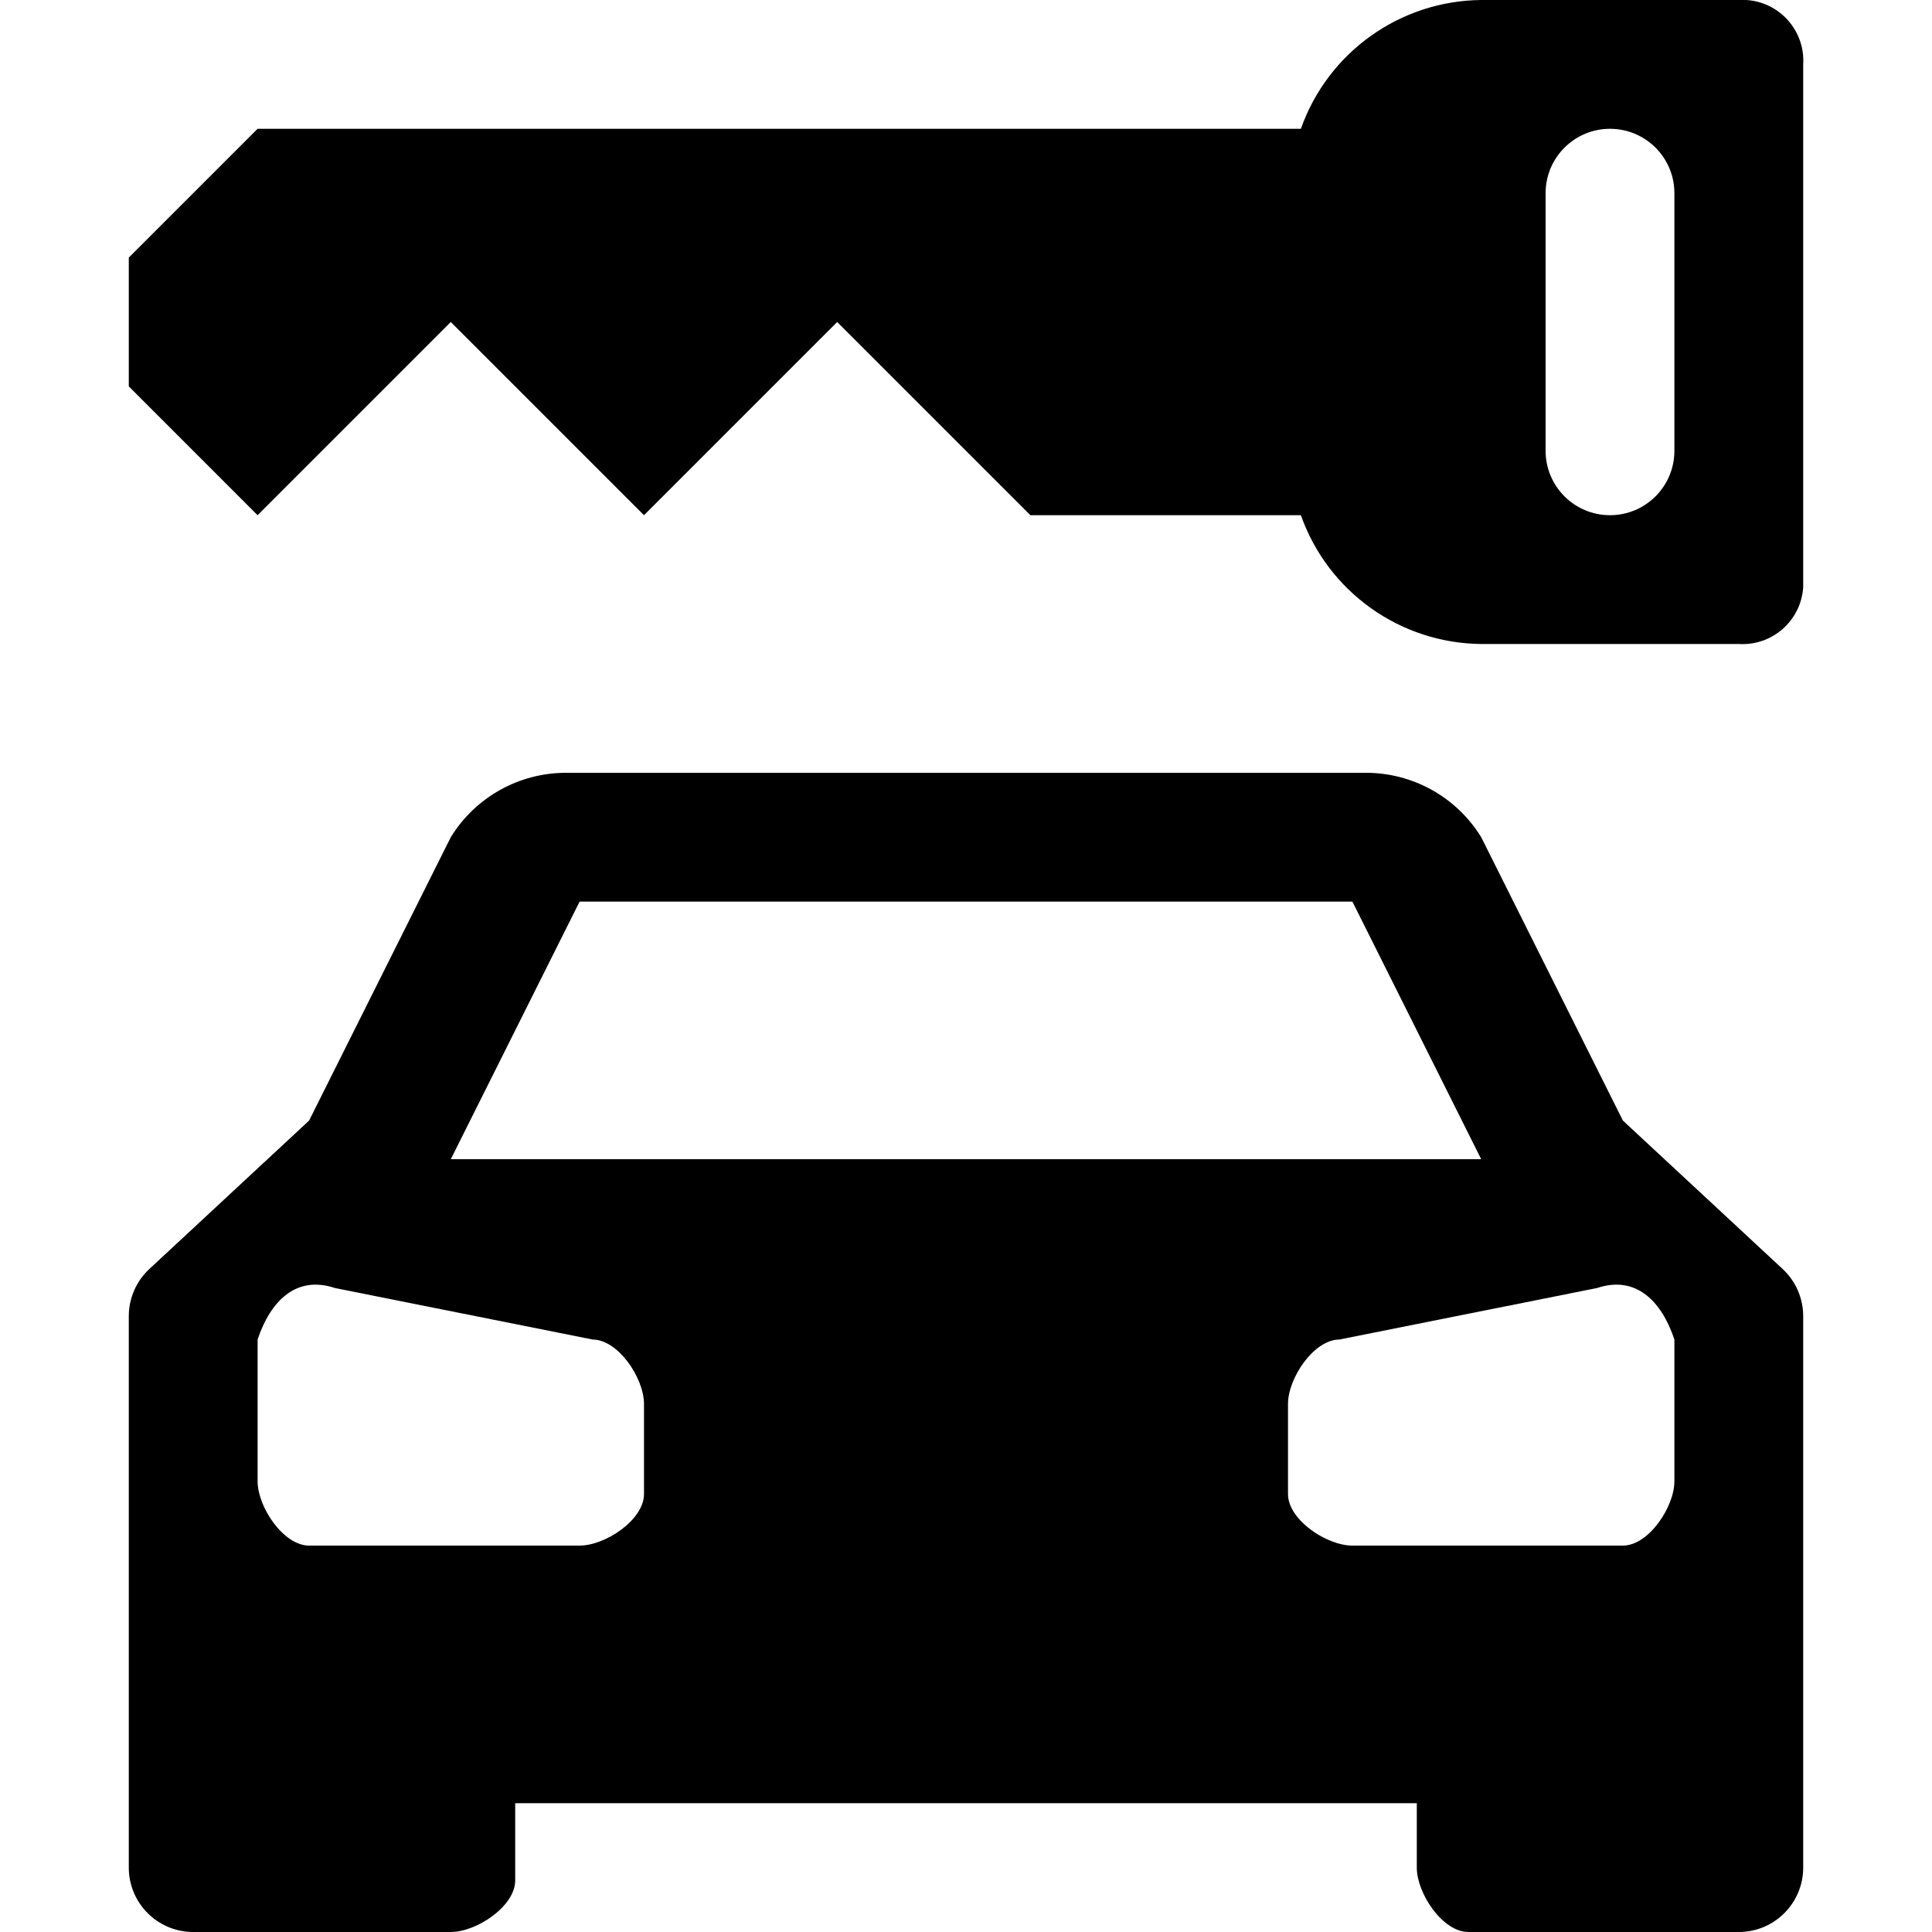
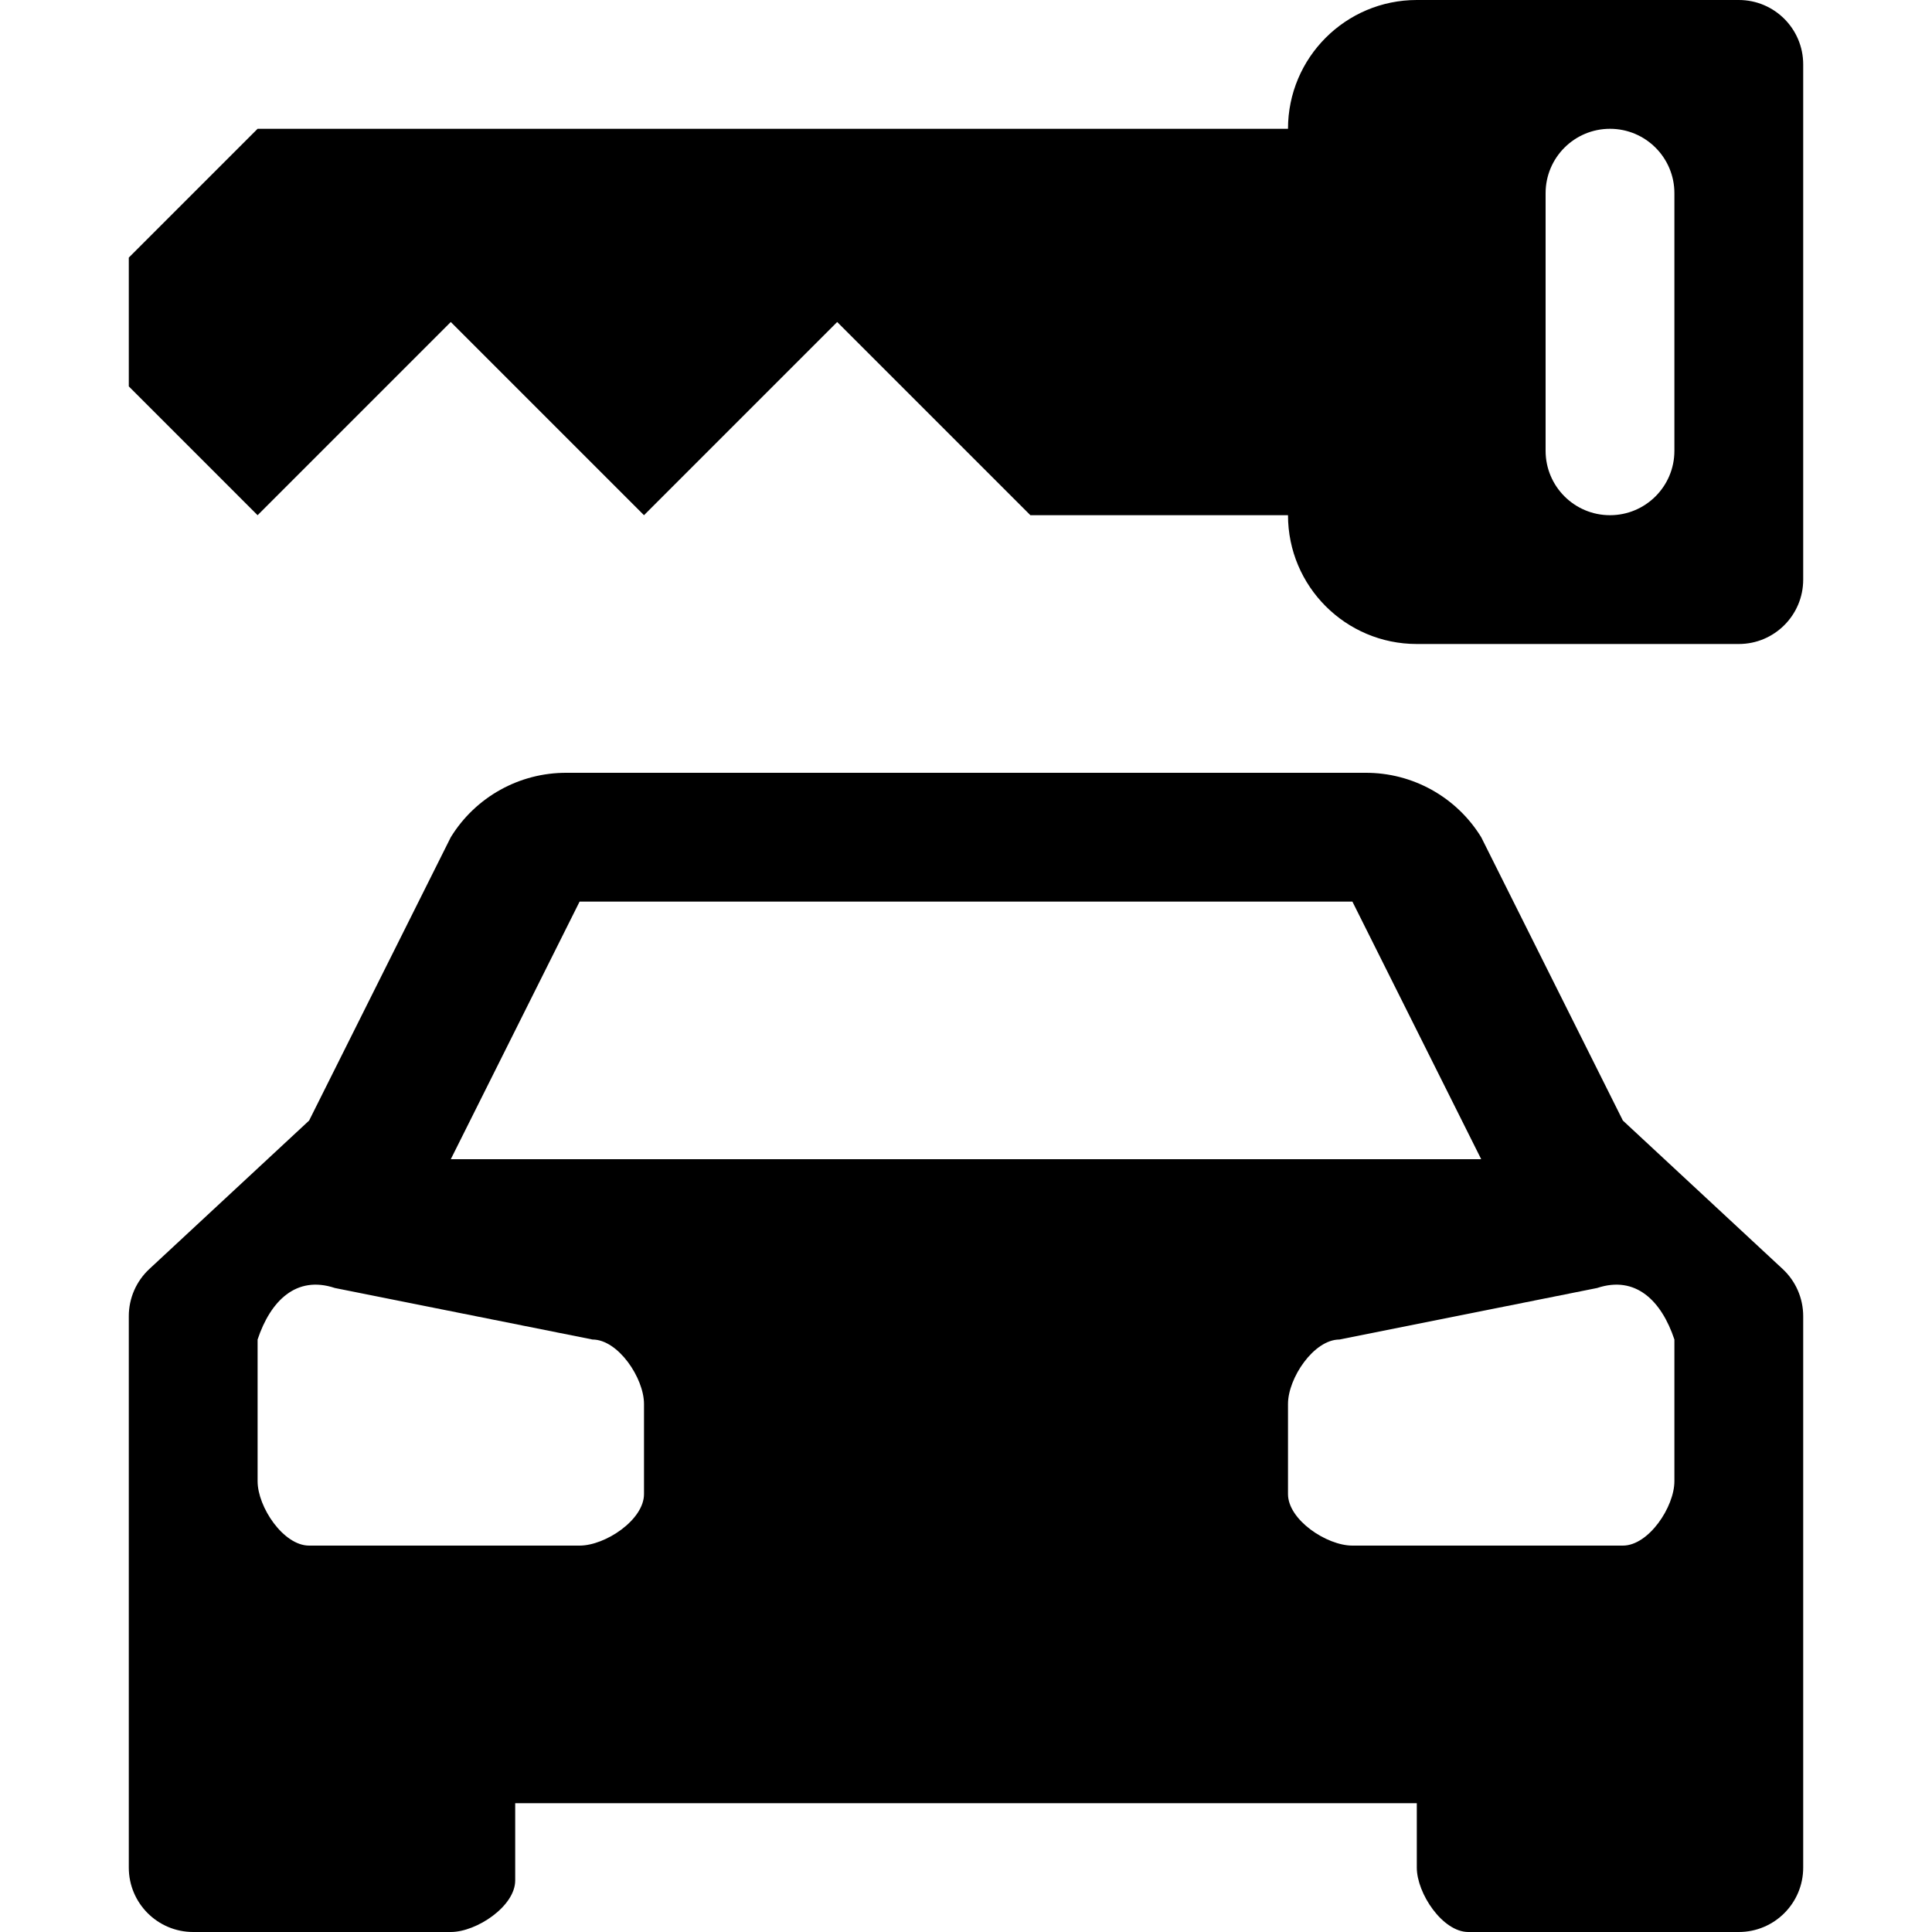
<svg xmlns="http://www.w3.org/2000/svg" id="car-rental" width="15" height="15" viewBox="0 0 15 15">
-   <path d="M12.6,8.7,11.5,6.5a1.05,1.05,0,0,0-.9-.5H4.4a1.05,1.05,0,0,0-.9.5L2.4,8.7,1.16,9.852a.5.5,0,0,0-.16.367V14.5a.5.5,0,0,0,.5.5h2c.2,0,.5-.2.5-.4V14h7v.5c0,.2.2.5.4.5h2.1a.5.5,0,0,0,.5-.5V10.219a.5.5,0,0,0-.16-.367ZM4.5,7h6l1,2h-8ZM5,11.6c0,.2-.3.4-.5.4H2.4c-.2,0-.4-.3-.4-.5V10.4c.1-.3.3-.5.6-.4l2,.4c.2,0,.4.3.4.5Zm8-.1c0,.2-.2.5-.4.5H10.5c-.2,0-.5-.2-.5-.4v-.7c0-.2.2-.5.4-.5l2-.4c.3-.1.5.1.6.4ZM11.5,0a1.5,1.5,0,0,0-1.4,1H2L1,2V3L2,4,3.5,2.5,5,4,6.5,2.5,8,4h2.1a1.5,1.5,0,0,0,1.4,1h2a.472.472,0,0,0,.5-.442C14,4.539,14,.5,14,.5a.472.472,0,0,0-.442-.5ZM13,3.5a.5.5,0,0,1-1,0v-2a.5.5,0,0,1,1,0Z" />
+   <path d="M12.6,8.7,11.5,6.5a1.05,1.05,0,0,0-.9-.5H4.4a1.05,1.05,0,0,0-.9.5L2.4,8.7,1.16,9.852a.5.5,0,0,0-.16.367V14.5a.5.5,0,0,0,.5.5h2c.2,0,.5-.2.5-.4V14h7v.5c0,.2.2.5.4.5h2.1a.5.5,0,0,0,.5-.5V10.219a.5.5,0,0,0-.16-.367ZM4.5,7h6l1,2h-8ZM5,11.6c0,.2-.3.4-.5.4H2.4c-.2,0-.4-.3-.4-.5V10.4c.1-.3.3-.5.6-.4l2,.4c.2,0,.4.3.4.5Zm8-.1c0,.2-.2.5-.4.5H10.5c-.2,0-.5-.2-.5-.4v-.7c0-.2.2-.5.4-.5l2-.4c.3-.1.5.1.6.4ZM13.5,0H11a1,1,0,0,0-1,1H2L1,2V3L2,4,3.5,2.5,5,4,6.5,2.5,8,4h2a1,1,0,0,0,1,1h2.5a.5.5,0,0,0,.5-.5V.5A.5.5,0,0,0,13.5,0ZM13,3.5a.5.5,0,0,1-1,0v-2a.5.5,0,0,1,1,0Z" />
</svg>
